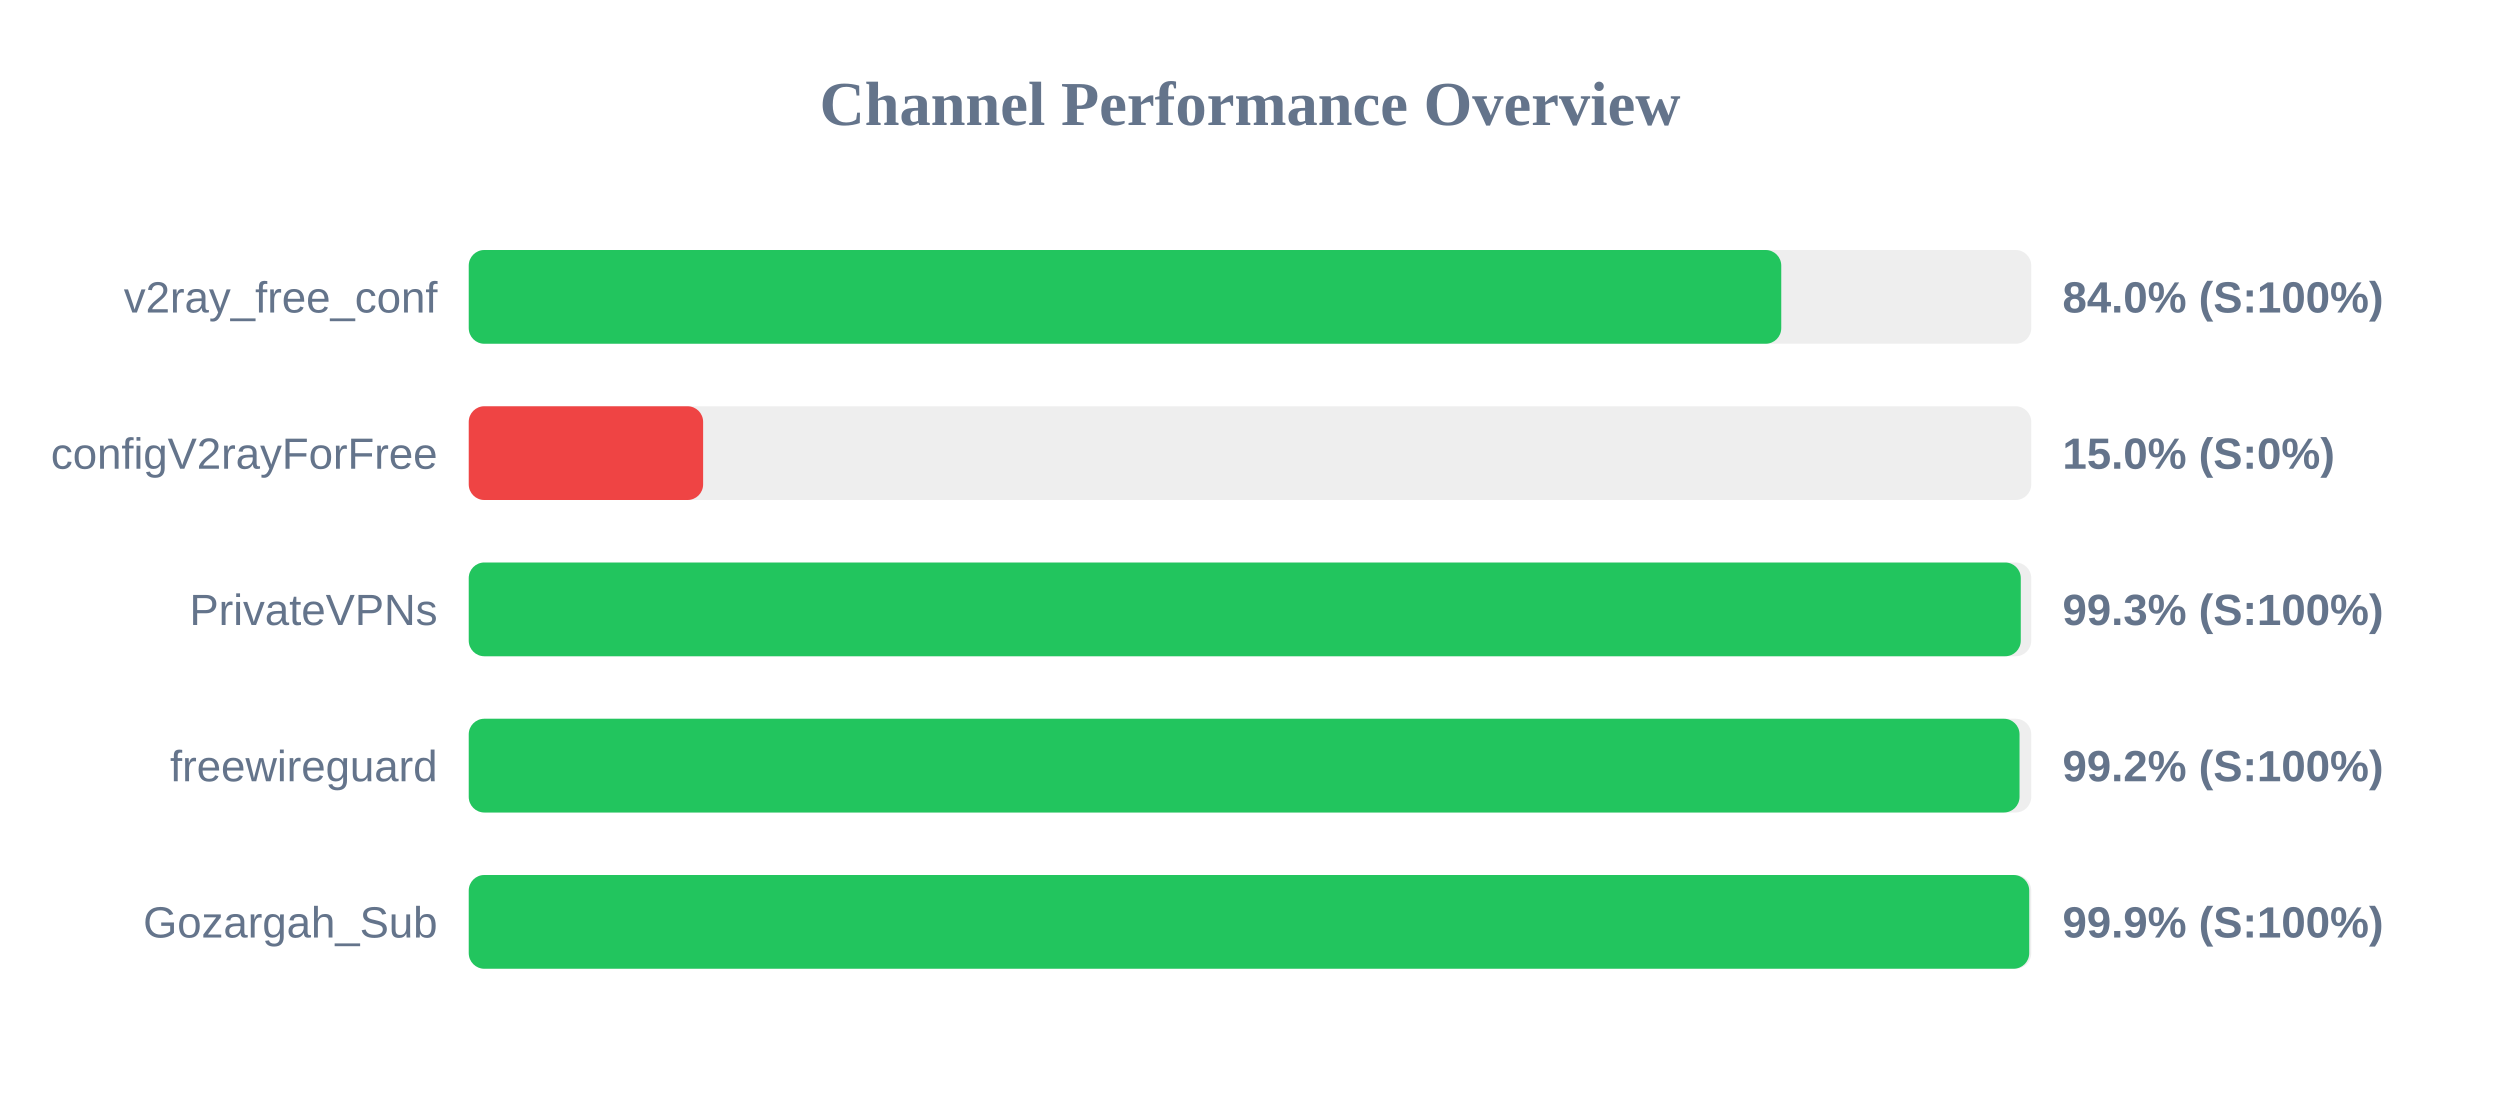
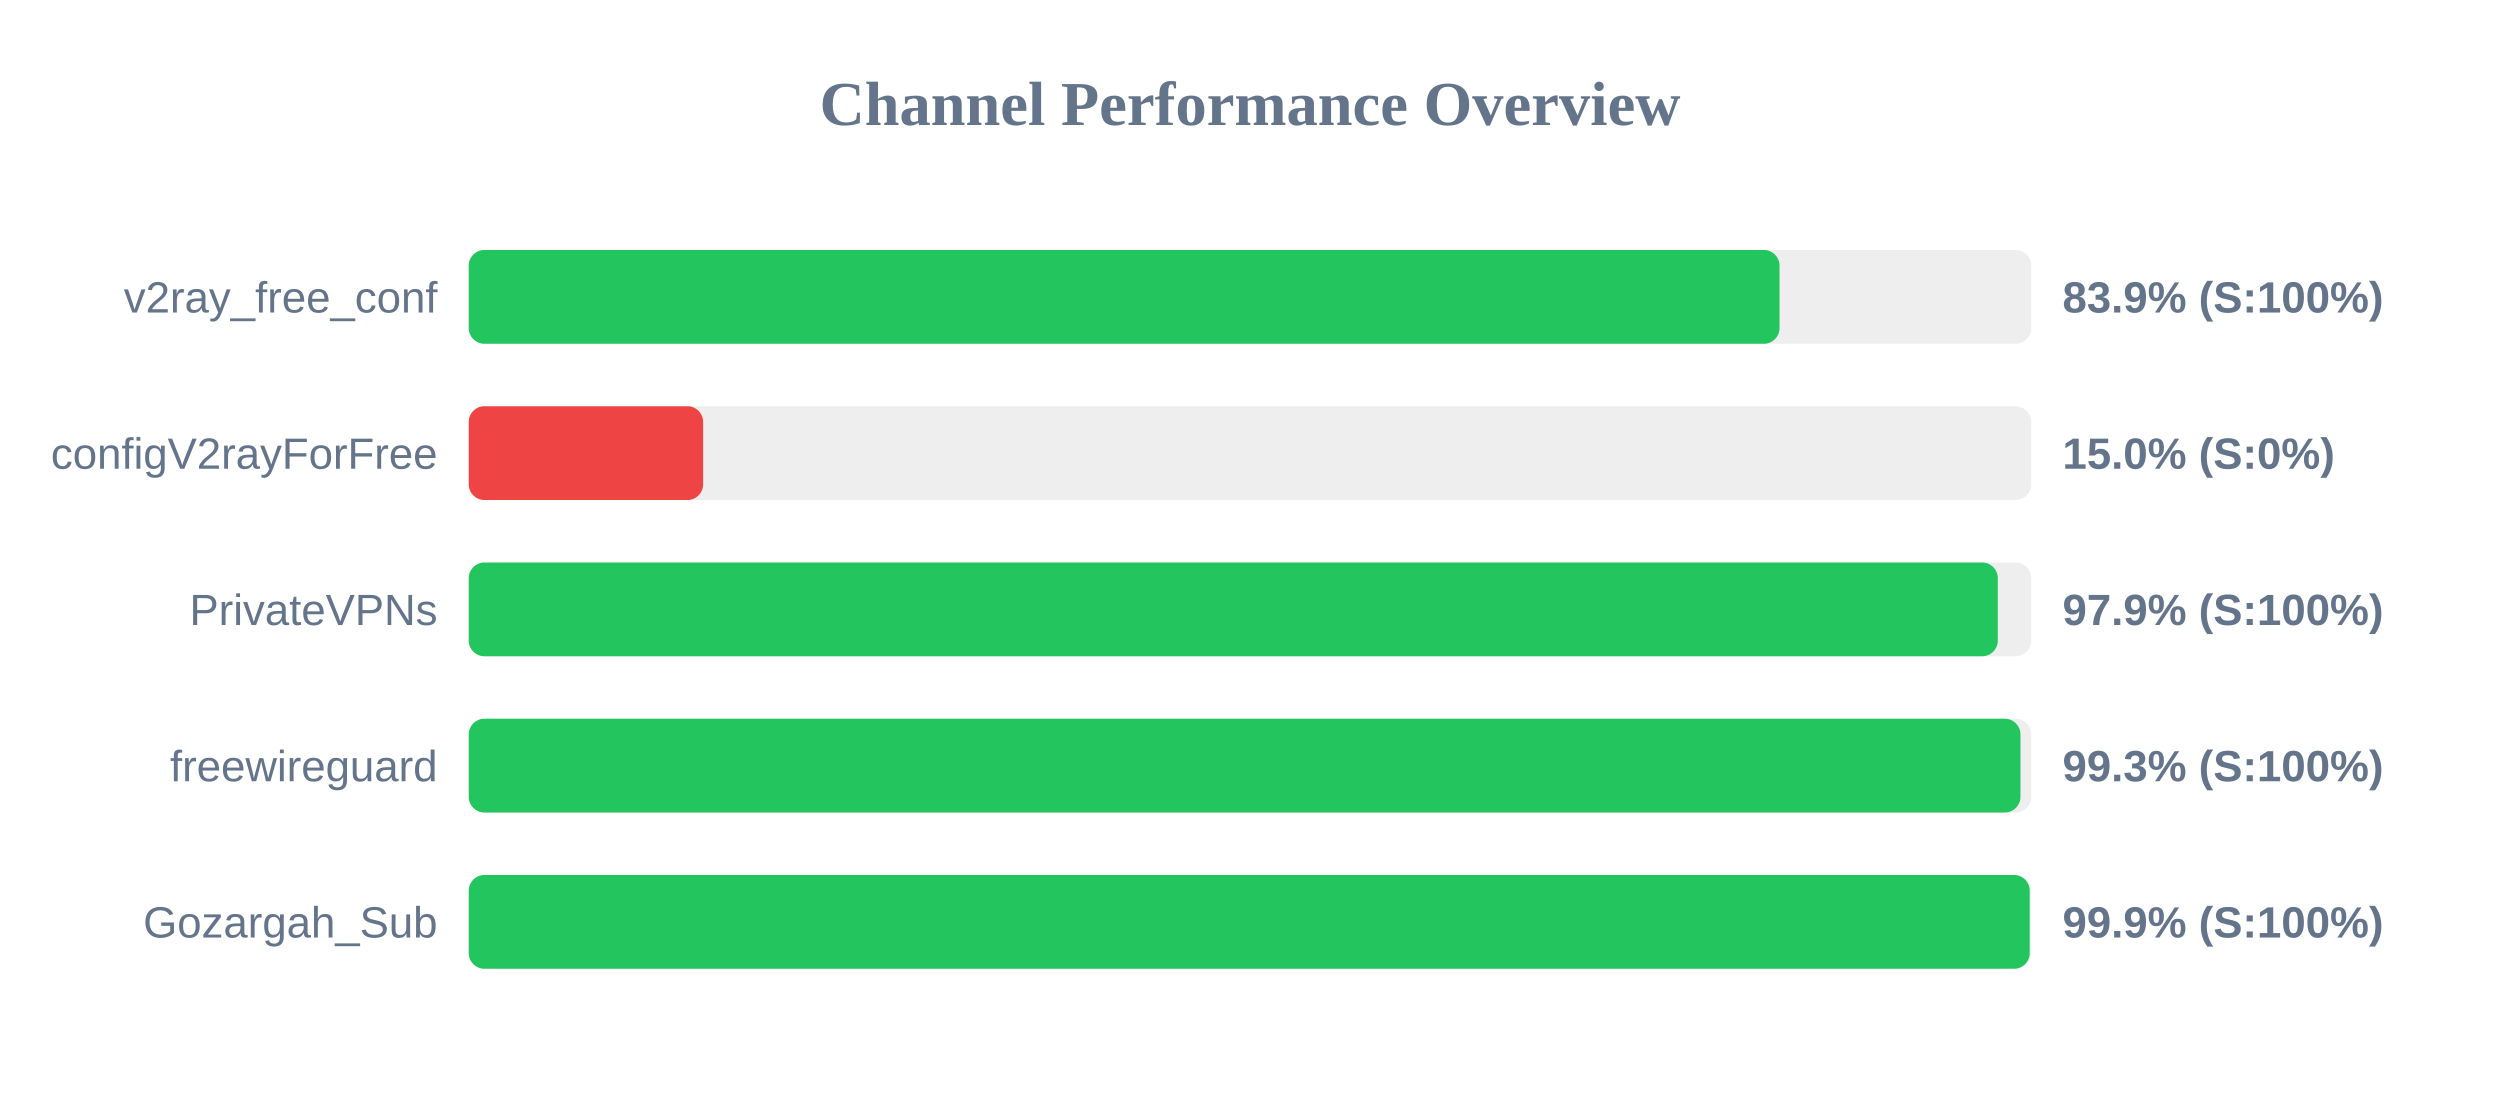
<svg xmlns="http://www.w3.org/2000/svg" width="800" height="350" version="1.1">
  <style>
        .row { font: 14px Arial; fill: #64748b; }
        .score { font: bold 14px Arial; fill: #64748b; }
    </style>
  <text x="400" y="40" text-anchor="middle" font-size="20px" font-weight="bold" fill="#64748b">Channel Performance Overview</text>
  <rect x="150" y="80" width="500" height="30" fill="#eee" rx="5" />
-   <rect x="150" y="80" width="420.0" height="30" fill="#22c55e" rx="5" />
+   <rect x="150" y="80" width="419.45" height="30" fill="#22c55e" rx="5" />
  <text x="140" y="100" text-anchor="end" class="row">v2ray_free_conf</text>
-   <text x="660" y="100" text-anchor="start" class="score">84.0% (S:100%)</text>
+   <text x="660" y="100" text-anchor="start" class="score">83.9% (S:100%)</text>
  <rect x="150" y="130" width="500" height="30" fill="#eee" rx="5" />
  <rect x="150" y="130" width="75.0" height="30" fill="#ef4444" rx="5" />
  <text x="140" y="150" text-anchor="end" class="row">configV2rayForFree</text>
  <text x="660" y="150" text-anchor="start" class="score">15.0% (S:0%)</text>
  <rect x="150" y="180" width="500" height="30" fill="#eee" rx="5" />
-   <rect x="150" y="180" width="496.65" height="30" fill="#22c55e" rx="5" />
+   <rect x="150" y="180" width="489.3" height="30" fill="#22c55e" rx="5" />
  <text x="140" y="200" text-anchor="end" class="row">PrivateVPNs</text>
-   <text x="660" y="200" text-anchor="start" class="score">99.3% (S:100%)</text>
+   <text x="660" y="200" text-anchor="start" class="score">97.9% (S:100%)</text>
  <rect x="150" y="230" width="500" height="30" fill="#eee" rx="5" />
-   <rect x="150" y="230" width="496.25" height="30" fill="#22c55e" rx="5" />
+   <rect x="150" y="230" width="496.55" height="30" fill="#22c55e" rx="5" />
  <text x="140" y="250" text-anchor="end" class="row">freewireguard</text>
-   <text x="660" y="250" text-anchor="start" class="score">99.2% (S:100%)</text>
+   <text x="660" y="250" text-anchor="start" class="score">99.3% (S:100%)</text>
  <rect x="150" y="280" width="500" height="30" fill="#eee" rx="5" />
-   <rect x="150" y="280" width="499.35" height="30" fill="#22c55e" rx="5" />
+   <rect x="150" y="280" width="499.5" height="30" fill="#22c55e" rx="5" />
  <text x="140" y="300" text-anchor="end" class="row">Gozargah_Sub</text>
  <text x="660" y="300" text-anchor="start" class="score">99.9% (S:100%)</text>
</svg>
